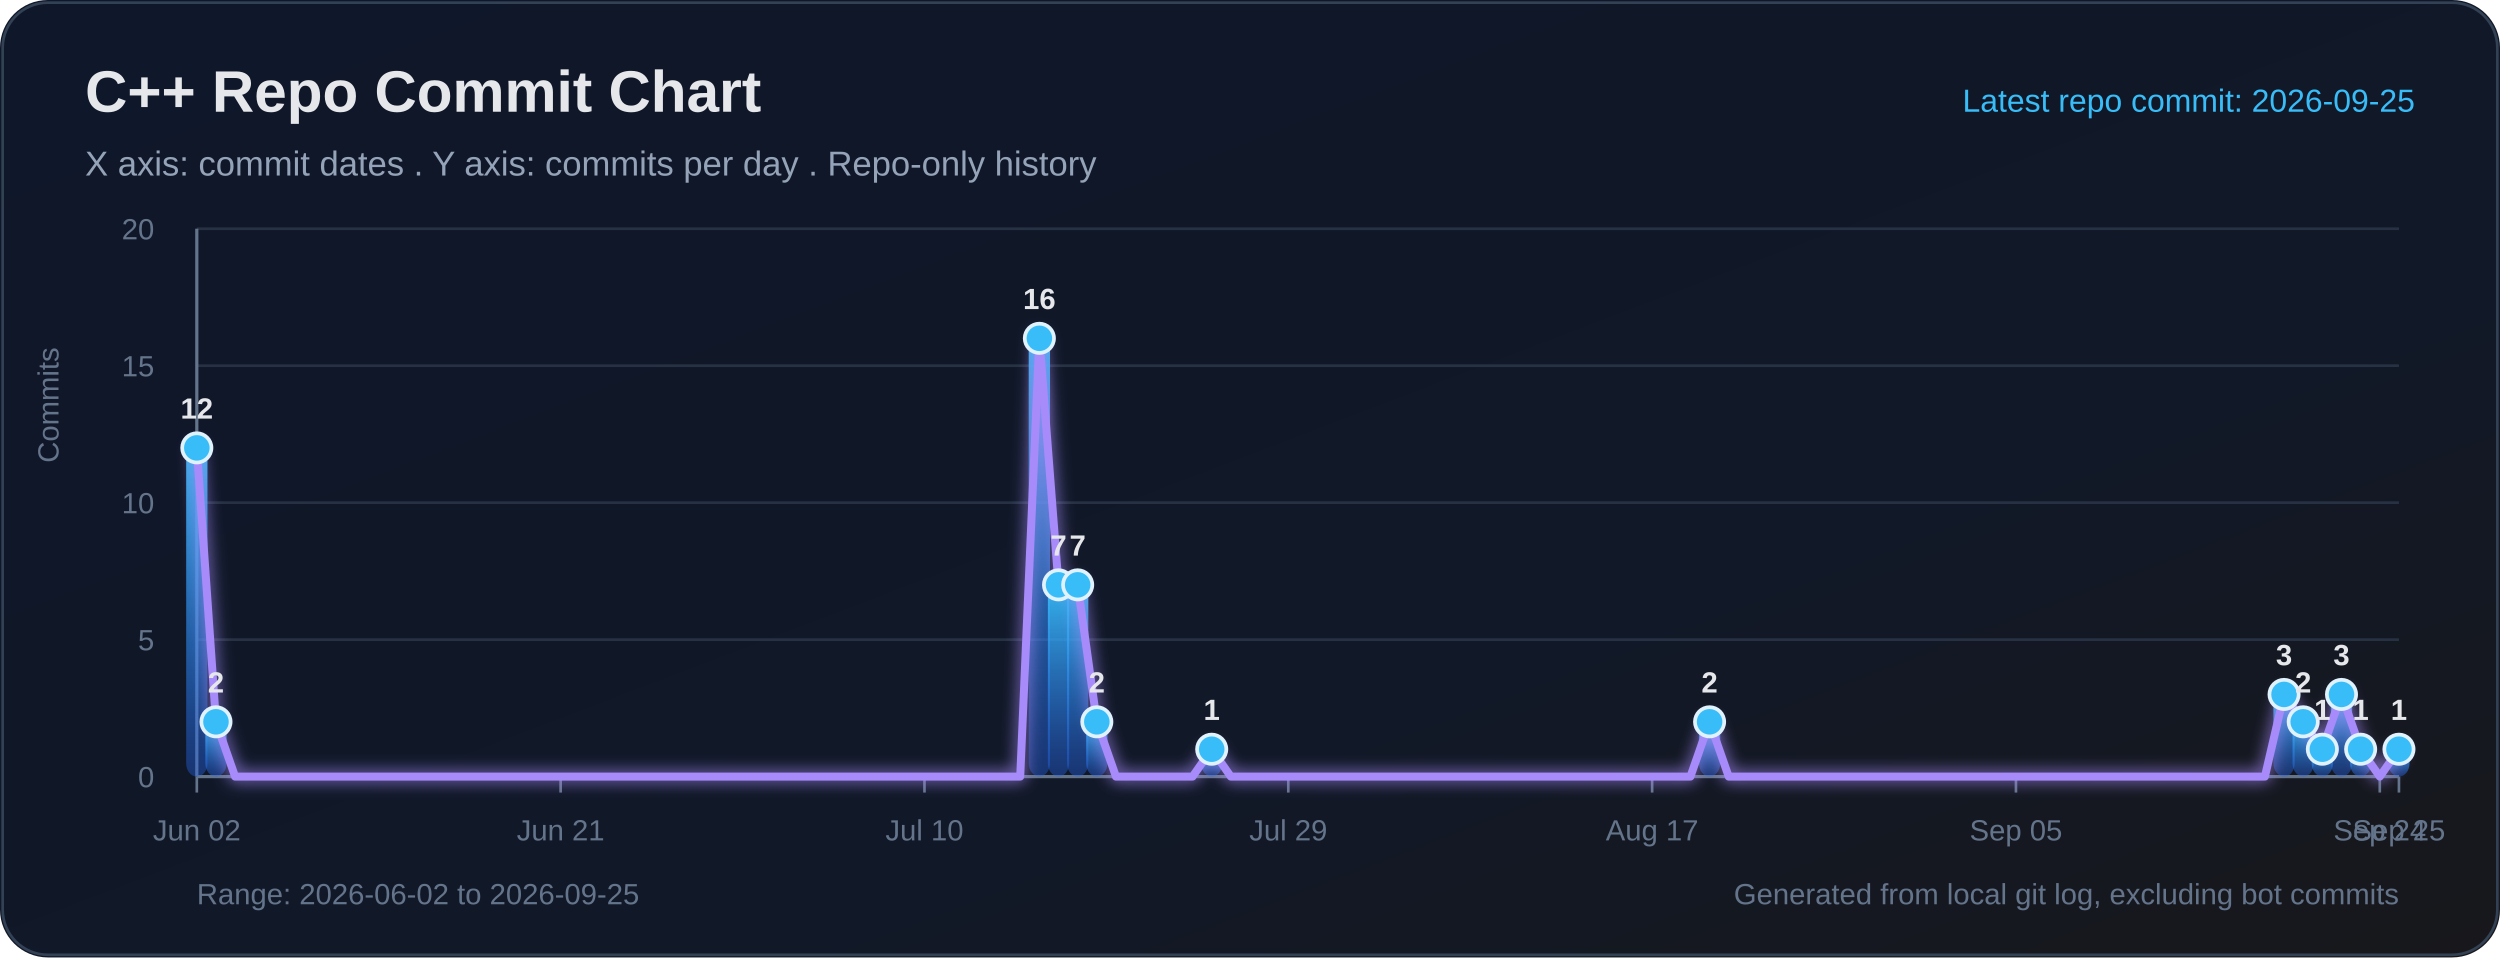
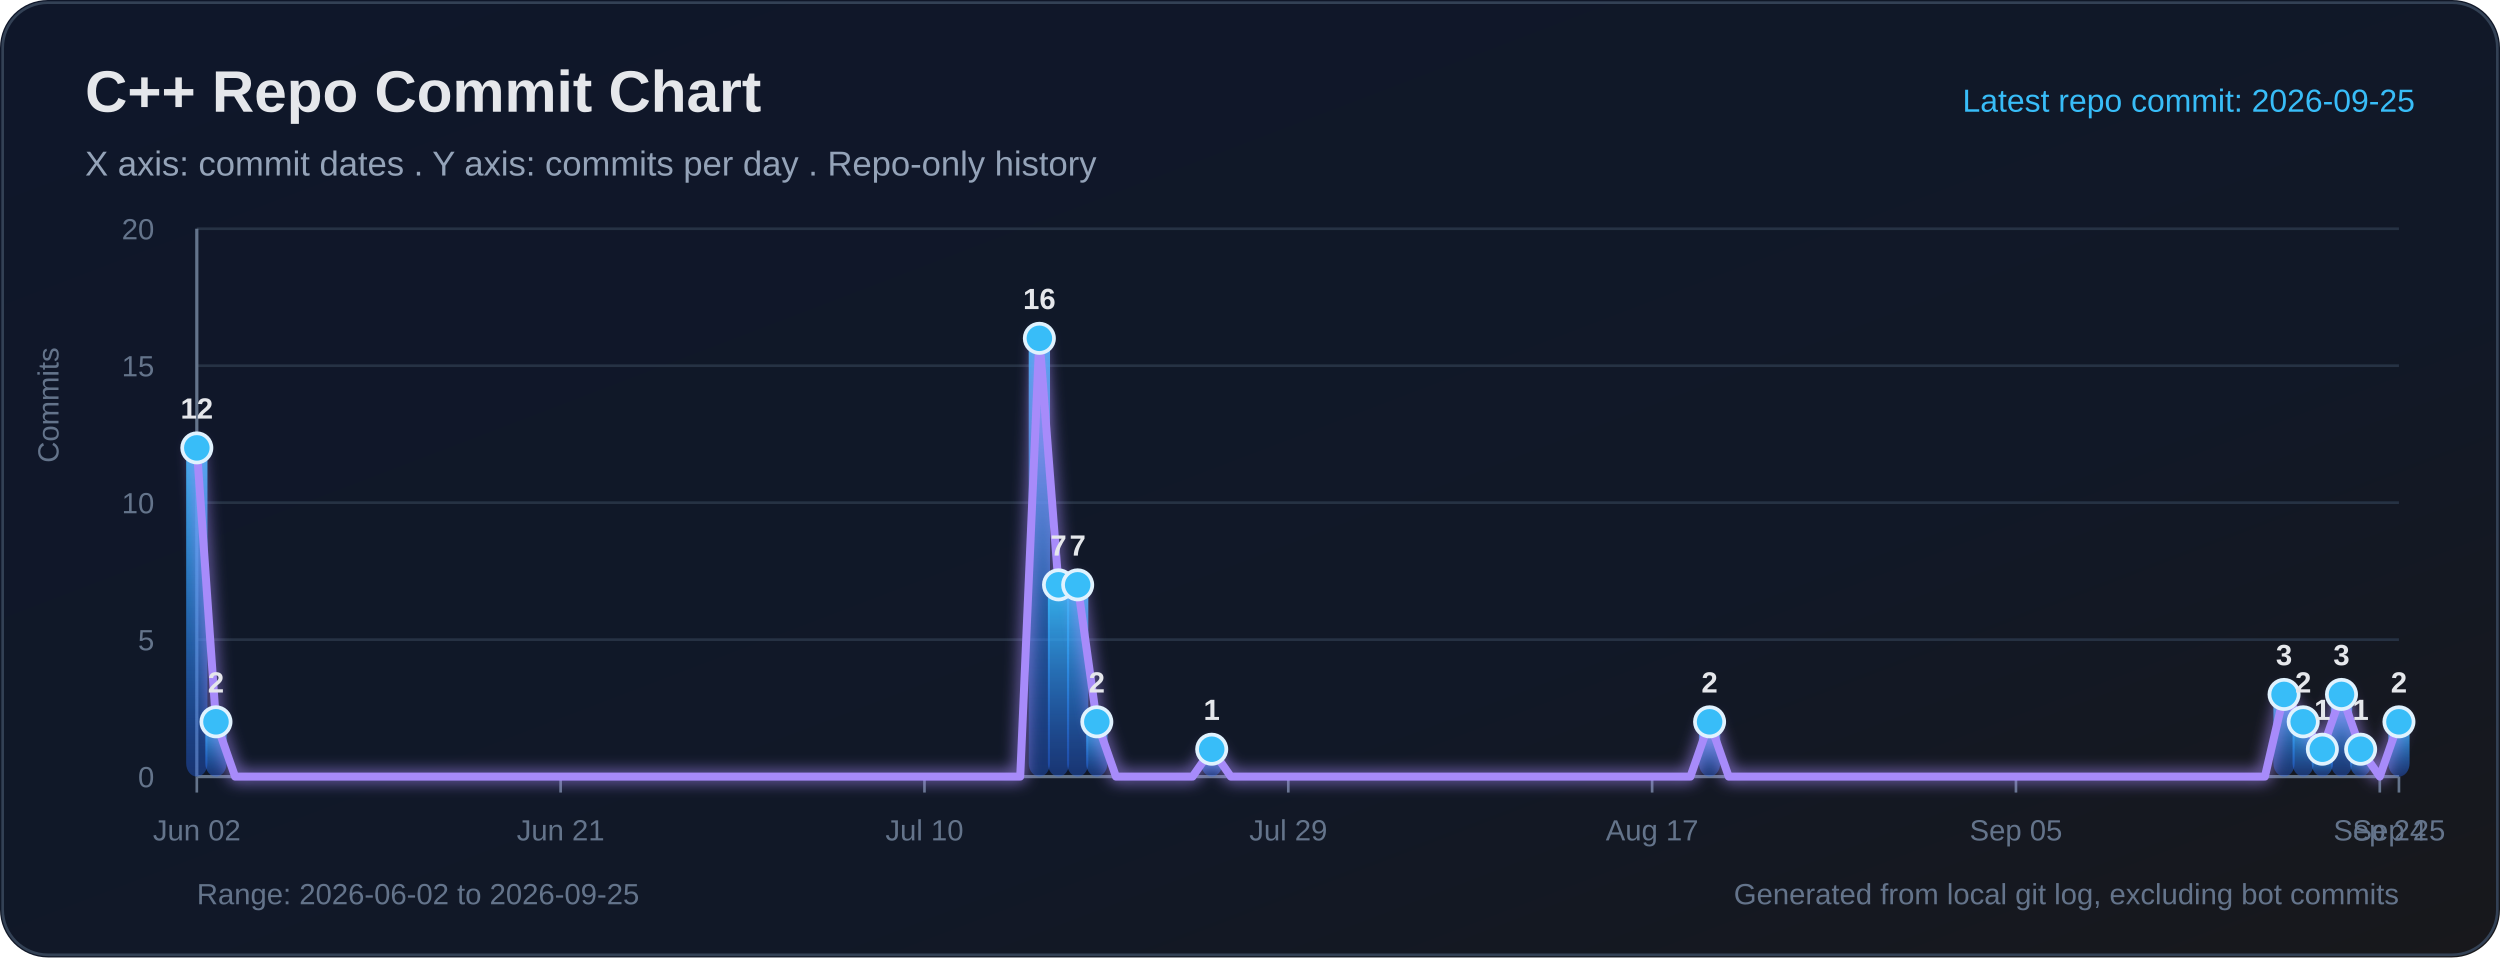
<svg xmlns="http://www.w3.org/2000/svg" width="940" height="360" viewBox="0 0 940 360" role="img" aria-labelledby="title desc">
  <defs>
    <linearGradient id="bg" x1="0" y1="0" x2="1" y2="1">
      <stop offset="0%" stop-color="#0f172a" />
      <stop offset="65%" stop-color="#111827" />
      <stop offset="100%" stop-color="#18181b" />
    </linearGradient>
    <linearGradient id="bar" x1="0" y1="0" x2="0" y2="1">
      <stop offset="0%" stop-color="#38bdf8" stop-opacity="0.95" />
      <stop offset="100%" stop-color="#2563eb" stop-opacity="0.38" />
    </linearGradient>
    <filter id="softGlow" x="-30%" y="-30%" width="160%" height="160%">
      <feGaussianBlur stdDeviation="3" result="blur" />
      <feMerge>
        <feMergeNode in="blur" />
        <feMergeNode in="SourceGraphic" />
      </feMerge>
    </filter>
  </defs>
  <rect width="100%" height="100%" rx="18" fill="url(#bg)" />
  <rect x="1" y="1" width="938" height="358" rx="17" fill="none" stroke="#334155" stroke-width="1" />
  <text x="32" y="42" fill="#e5e7eb" font-size="22" font-family="Segoe UI, Arial, sans-serif" font-weight="700">C++ Repo Commit Chart</text>
  <text x="32" y="66" fill="#94a3b8" font-size="13" font-family="Segoe UI, Arial, sans-serif">X axis: commit dates . Y axis: commits per day . Repo-only history</text>
  <text x="908" y="42" text-anchor="end" fill="#38bdf8" font-size="12" font-family="Segoe UI, Arial, sans-serif">Latest repo commit: 2026-09-25</text>
  <line x1="74" y1="292.00" x2="902" y2="292.00" stroke="#263244" stroke-width="1" />
  <text x="58" y="296.00" text-anchor="end" fill="#64748b" font-size="11" font-family="Segoe UI, Arial, sans-serif">0</text>
  <line x1="74" y1="240.50" x2="902" y2="240.50" stroke="#263244" stroke-width="1" />
  <text x="58" y="244.50" text-anchor="end" fill="#64748b" font-size="11" font-family="Segoe UI, Arial, sans-serif">5</text>
  <line x1="74" y1="189.00" x2="902" y2="189.00" stroke="#263244" stroke-width="1" />
  <text x="58" y="193.00" text-anchor="end" fill="#64748b" font-size="11" font-family="Segoe UI, Arial, sans-serif">10</text>
  <line x1="74" y1="137.50" x2="902" y2="137.50" stroke="#263244" stroke-width="1" />
  <text x="58" y="141.50" text-anchor="end" fill="#64748b" font-size="11" font-family="Segoe UI, Arial, sans-serif">15</text>
  <line x1="74" y1="86.00" x2="902" y2="86.00" stroke="#263244" stroke-width="1" />
  <text x="58" y="90.00" text-anchor="end" fill="#64748b" font-size="11" font-family="Segoe UI, Arial, sans-serif">20</text>
  <line x1="74" y1="86" x2="74" y2="292" stroke="#64748b" stroke-width="1.2" />
  <line x1="74" y1="292" x2="902" y2="292" stroke="#64748b" stroke-width="1.2" />
  <text x="22" y="174" transform="rotate(-90 22 174)" fill="#64748b" font-size="11" font-family="Segoe UI, Arial, sans-serif">Commits</text>
  <line x1="74.00" y1="292" x2="74.00" y2="298" stroke="#64748b" stroke-width="1" />
  <text x="74.00" y="316" text-anchor="middle" fill="#64748b" font-size="11" font-family="Segoe UI, Arial, sans-serif">Jun 02</text>
  <line x1="210.80" y1="292" x2="210.80" y2="298" stroke="#64748b" stroke-width="1" />
  <text x="210.80" y="316" text-anchor="middle" fill="#64748b" font-size="11" font-family="Segoe UI, Arial, sans-serif">Jun 21</text>
  <line x1="347.60" y1="292" x2="347.60" y2="298" stroke="#64748b" stroke-width="1" />
  <text x="347.60" y="316" text-anchor="middle" fill="#64748b" font-size="11" font-family="Segoe UI, Arial, sans-serif">Jul 10</text>
  <line x1="484.40" y1="292" x2="484.40" y2="298" stroke="#64748b" stroke-width="1" />
  <text x="484.40" y="316" text-anchor="middle" fill="#64748b" font-size="11" font-family="Segoe UI, Arial, sans-serif">Jul 29</text>
  <line x1="621.20" y1="292" x2="621.20" y2="298" stroke="#64748b" stroke-width="1" />
  <text x="621.20" y="316" text-anchor="middle" fill="#64748b" font-size="11" font-family="Segoe UI, Arial, sans-serif">Aug 17</text>
  <line x1="758.00" y1="292" x2="758.00" y2="298" stroke="#64748b" stroke-width="1" />
  <text x="758.00" y="316" text-anchor="middle" fill="#64748b" font-size="11" font-family="Segoe UI, Arial, sans-serif">Sep 05</text>
  <line x1="894.80" y1="292" x2="894.80" y2="298" stroke="#64748b" stroke-width="1" />
  <text x="894.80" y="316" text-anchor="middle" fill="#64748b" font-size="11" font-family="Segoe UI, Arial, sans-serif">Sep 24</text>
  <line x1="902.00" y1="292" x2="902.00" y2="298" stroke="#64748b" stroke-width="1" />
  <text x="902.00" y="316" text-anchor="middle" fill="#64748b" font-size="11" font-family="Segoe UI, Arial, sans-serif">Sep 25</text>
  <rect x="70.00" y="168.40" width="8.00" height="123.60" rx="5" fill="url(#bar)">
</rect>
  <rect x="77.20" y="271.40" width="8.00" height="20.60" rx="5" fill="url(#bar)">
</rect>
  <rect x="386.80" y="127.20" width="8.00" height="164.80" rx="5" fill="url(#bar)">
</rect>
  <rect x="394.00" y="219.90" width="8.00" height="72.10" rx="5" fill="url(#bar)">
</rect>
  <rect x="401.20" y="219.90" width="8.00" height="72.10" rx="5" fill="url(#bar)">
</rect>
  <rect x="408.40" y="271.40" width="8.00" height="20.60" rx="5" fill="url(#bar)">
</rect>
  <rect x="451.60" y="281.70" width="8.00" height="10.30" rx="5" fill="url(#bar)">
</rect>
  <rect x="638.80" y="271.40" width="8.00" height="20.60" rx="5" fill="url(#bar)">
</rect>
  <rect x="854.80" y="261.10" width="8.00" height="30.90" rx="5" fill="url(#bar)">
</rect>
  <rect x="862.00" y="271.40" width="8.00" height="20.60" rx="5" fill="url(#bar)">
</rect>
  <rect x="869.20" y="281.70" width="8.00" height="10.30" rx="5" fill="url(#bar)">
</rect>
  <rect x="876.40" y="261.10" width="8.00" height="30.90" rx="5" fill="url(#bar)">
</rect>
  <rect x="883.60" y="281.70" width="8.00" height="10.30" rx="5" fill="url(#bar)">
</rect>
-   <rect x="898.00" y="281.70" width="8.00" height="10.30" rx="5" fill="url(#bar)">
+   <rect x="898.00" y="271.40" width="8.00" height="20.60" rx="5" fill="url(#bar)">
</rect>
-   <polyline fill="none" stroke="#a78bfa" stroke-width="3" stroke-linecap="round" stroke-linejoin="round" points="74.00,168.40 81.20,271.40 88.40,292.00 95.60,292.00 102.80,292.00 110.00,292.00 117.20,292.00 124.40,292.00 131.60,292.00 138.80,292.00 146.00,292.00 153.20,292.00 160.40,292.00 167.60,292.00 174.80,292.00 182.00,292.00 189.20,292.00 196.40,292.00 203.60,292.00 210.80,292.00 218.00,292.00 225.20,292.00 232.40,292.00 239.60,292.00 246.80,292.00 254.00,292.00 261.20,292.00 268.40,292.00 275.60,292.00 282.80,292.00 290.00,292.00 297.20,292.00 304.40,292.00 311.60,292.00 318.80,292.00 326.00,292.00 333.20,292.00 340.40,292.00 347.60,292.00 354.80,292.00 362.00,292.00 369.20,292.00 376.40,292.00 383.60,292.00 390.80,127.20 398.00,219.90 405.20,219.90 412.40,271.40 419.60,292.00 426.80,292.00 434.00,292.00 441.20,292.00 448.40,292.00 455.60,281.70 462.80,292.00 470.00,292.00 477.20,292.00 484.40,292.00 491.60,292.00 498.80,292.00 506.00,292.00 513.20,292.00 520.40,292.00 527.60,292.00 534.80,292.00 542.00,292.00 549.20,292.00 556.40,292.00 563.60,292.00 570.80,292.00 578.00,292.00 585.20,292.00 592.40,292.00 599.60,292.00 606.80,292.00 614.00,292.00 621.20,292.00 628.40,292.00 635.60,292.00 642.80,271.40 650.00,292.00 657.20,292.00 664.40,292.00 671.60,292.00 678.80,292.00 686.00,292.00 693.20,292.00 700.40,292.00 707.60,292.00 714.80,292.00 722.00,292.00 729.20,292.00 736.40,292.00 743.60,292.00 750.80,292.00 758.00,292.00 765.20,292.00 772.40,292.00 779.60,292.00 786.80,292.00 794.00,292.00 801.20,292.00 808.40,292.00 815.60,292.00 822.80,292.00 830.00,292.00 837.20,292.00 844.40,292.00 851.60,292.00 858.80,261.10 866.00,271.40 873.20,281.70 880.40,261.10 887.60,281.70 894.80,292.00 902.00,281.70" filter="url(#softGlow)" />
+   <polyline fill="none" stroke="#a78bfa" stroke-width="3" stroke-linecap="round" stroke-linejoin="round" points="74.00,168.40 81.20,271.40 88.40,292.00 95.60,292.00 102.80,292.00 110.00,292.00 117.20,292.00 124.40,292.00 131.60,292.00 138.80,292.00 146.00,292.00 153.20,292.00 160.40,292.00 167.60,292.00 174.80,292.00 182.00,292.00 189.20,292.00 196.40,292.00 203.60,292.00 210.80,292.00 218.00,292.00 225.20,292.00 232.40,292.00 239.60,292.00 246.80,292.00 254.00,292.00 261.20,292.00 268.40,292.00 275.60,292.00 282.80,292.00 290.00,292.00 297.20,292.00 304.40,292.00 311.60,292.00 318.80,292.00 326.00,292.00 333.20,292.00 340.40,292.00 347.60,292.00 354.80,292.00 362.00,292.00 369.20,292.00 376.40,292.00 383.60,292.00 390.80,127.20 398.00,219.90 405.20,219.90 412.40,271.40 419.60,292.00 426.80,292.00 434.00,292.00 441.20,292.00 448.40,292.00 455.60,281.70 462.80,292.00 470.00,292.00 477.20,292.00 484.40,292.00 491.60,292.00 498.80,292.00 506.00,292.00 513.20,292.00 520.40,292.00 527.60,292.00 534.80,292.00 542.00,292.00 549.20,292.00 556.40,292.00 563.60,292.00 570.80,292.00 578.00,292.00 585.20,292.00 592.40,292.00 599.60,292.00 606.80,292.00 614.00,292.00 621.20,292.00 628.40,292.00 635.60,292.00 642.80,271.40 650.00,292.00 657.20,292.00 664.40,292.00 671.60,292.00 678.80,292.00 686.00,292.00 693.20,292.00 700.40,292.00 707.60,292.00 714.80,292.00 722.00,292.00 729.20,292.00 736.40,292.00 743.60,292.00 750.80,292.00 758.00,292.00 765.20,292.00 772.40,292.00 779.60,292.00 786.80,292.00 794.00,292.00 801.20,292.00 808.40,292.00 815.60,292.00 822.80,292.00 830.00,292.00 837.20,292.00 844.40,292.00 851.60,292.00 858.80,261.10 866.00,271.40 873.20,281.70 880.40,261.10 887.60,281.70 894.80,292.00 902.00,271.40" filter="url(#softGlow)" />
  <circle cx="74.00" cy="168.40" r="5.5" fill="#38bdf8" stroke="#e0f2fe" stroke-width="1.4">
</circle>
  <text x="74.00" y="157.40" text-anchor="middle" fill="#e5e7eb" font-size="11" font-family="Segoe UI, Arial, sans-serif" font-weight="700">12</text>
  <circle cx="81.20" cy="271.40" r="5.5" fill="#38bdf8" stroke="#e0f2fe" stroke-width="1.4">
</circle>
  <text x="81.20" y="260.40" text-anchor="middle" fill="#e5e7eb" font-size="11" font-family="Segoe UI, Arial, sans-serif" font-weight="700">2</text>
  <circle cx="390.80" cy="127.20" r="5.5" fill="#38bdf8" stroke="#e0f2fe" stroke-width="1.4">
</circle>
  <text x="390.80" y="116.20" text-anchor="middle" fill="#e5e7eb" font-size="11" font-family="Segoe UI, Arial, sans-serif" font-weight="700">16</text>
  <circle cx="398.00" cy="219.90" r="5.5" fill="#38bdf8" stroke="#e0f2fe" stroke-width="1.4">
</circle>
  <text x="398.00" y="208.90" text-anchor="middle" fill="#e5e7eb" font-size="11" font-family="Segoe UI, Arial, sans-serif" font-weight="700">7</text>
  <circle cx="405.20" cy="219.90" r="5.5" fill="#38bdf8" stroke="#e0f2fe" stroke-width="1.4">
</circle>
  <text x="405.20" y="208.90" text-anchor="middle" fill="#e5e7eb" font-size="11" font-family="Segoe UI, Arial, sans-serif" font-weight="700">7</text>
  <circle cx="412.40" cy="271.40" r="5.5" fill="#38bdf8" stroke="#e0f2fe" stroke-width="1.4">
</circle>
  <text x="412.40" y="260.40" text-anchor="middle" fill="#e5e7eb" font-size="11" font-family="Segoe UI, Arial, sans-serif" font-weight="700">2</text>
  <circle cx="455.60" cy="281.70" r="5.5" fill="#38bdf8" stroke="#e0f2fe" stroke-width="1.4">
</circle>
  <text x="455.60" y="270.70" text-anchor="middle" fill="#e5e7eb" font-size="11" font-family="Segoe UI, Arial, sans-serif" font-weight="700">1</text>
  <circle cx="642.80" cy="271.40" r="5.5" fill="#38bdf8" stroke="#e0f2fe" stroke-width="1.4">
</circle>
  <text x="642.80" y="260.40" text-anchor="middle" fill="#e5e7eb" font-size="11" font-family="Segoe UI, Arial, sans-serif" font-weight="700">2</text>
  <circle cx="858.80" cy="261.10" r="5.5" fill="#38bdf8" stroke="#e0f2fe" stroke-width="1.4">
</circle>
  <text x="858.80" y="250.10" text-anchor="middle" fill="#e5e7eb" font-size="11" font-family="Segoe UI, Arial, sans-serif" font-weight="700">3</text>
  <circle cx="866.00" cy="271.40" r="5.5" fill="#38bdf8" stroke="#e0f2fe" stroke-width="1.4">
</circle>
  <text x="866.00" y="260.40" text-anchor="middle" fill="#e5e7eb" font-size="11" font-family="Segoe UI, Arial, sans-serif" font-weight="700">2</text>
  <circle cx="873.20" cy="281.70" r="5.5" fill="#38bdf8" stroke="#e0f2fe" stroke-width="1.4">
</circle>
  <text x="873.20" y="270.70" text-anchor="middle" fill="#e5e7eb" font-size="11" font-family="Segoe UI, Arial, sans-serif" font-weight="700">1</text>
  <circle cx="880.40" cy="261.10" r="5.5" fill="#38bdf8" stroke="#e0f2fe" stroke-width="1.4">
</circle>
  <text x="880.40" y="250.10" text-anchor="middle" fill="#e5e7eb" font-size="11" font-family="Segoe UI, Arial, sans-serif" font-weight="700">3</text>
  <circle cx="887.60" cy="281.70" r="5.5" fill="#38bdf8" stroke="#e0f2fe" stroke-width="1.4">
</circle>
  <text x="887.60" y="270.70" text-anchor="middle" fill="#e5e7eb" font-size="11" font-family="Segoe UI, Arial, sans-serif" font-weight="700">1</text>
-   <circle cx="902.00" cy="281.70" r="5.5" fill="#38bdf8" stroke="#e0f2fe" stroke-width="1.4">
+   <circle cx="902.00" cy="271.40" r="5.5" fill="#38bdf8" stroke="#e0f2fe" stroke-width="1.4">
</circle>
-   <text x="902.00" y="270.70" text-anchor="middle" fill="#e5e7eb" font-size="11" font-family="Segoe UI, Arial, sans-serif" font-weight="700">1</text>
+   <text x="902.00" y="260.40" text-anchor="middle" fill="#e5e7eb" font-size="11" font-family="Segoe UI, Arial, sans-serif" font-weight="700">2</text>
  <text x="74" y="340" fill="#64748b" font-size="11" font-family="Segoe UI, Arial, sans-serif">Range: 2026-06-02 to 2026-09-25</text>
  <text x="902" y="340" text-anchor="end" fill="#64748b" font-size="11" font-family="Segoe UI, Arial, sans-serif">Generated from local git log, excluding bot commits</text>
</svg>
